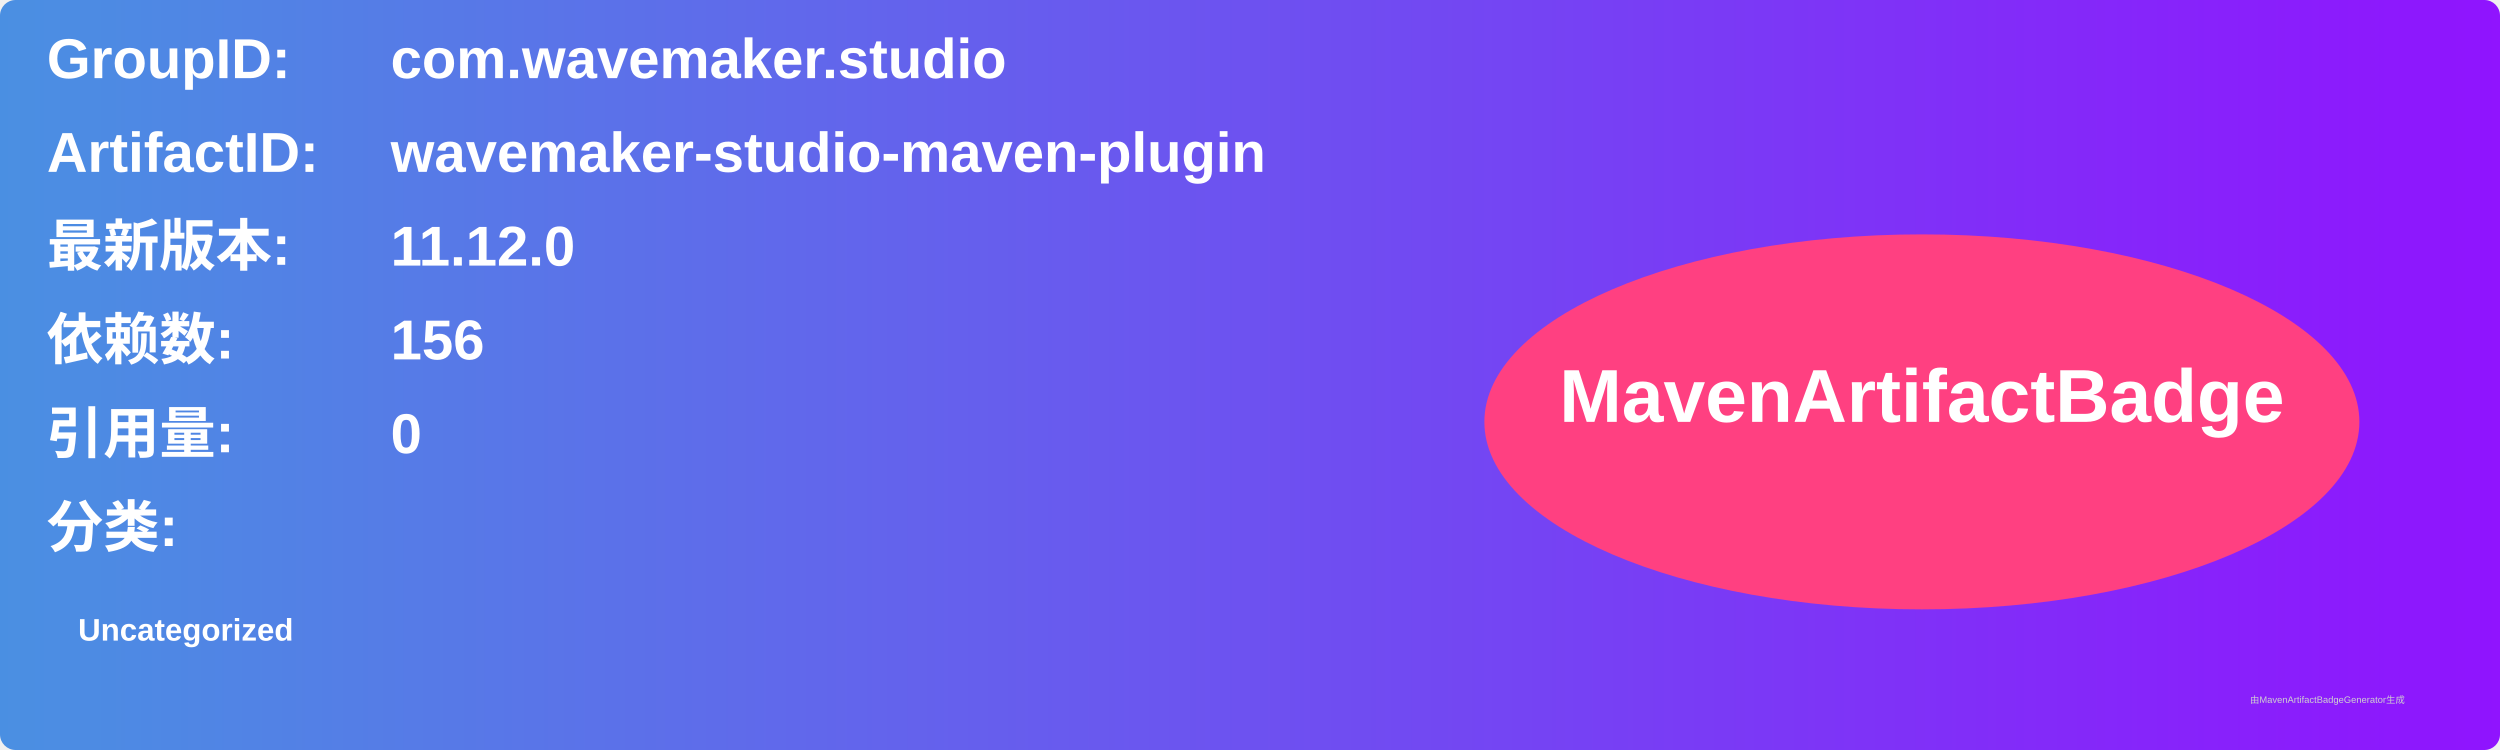
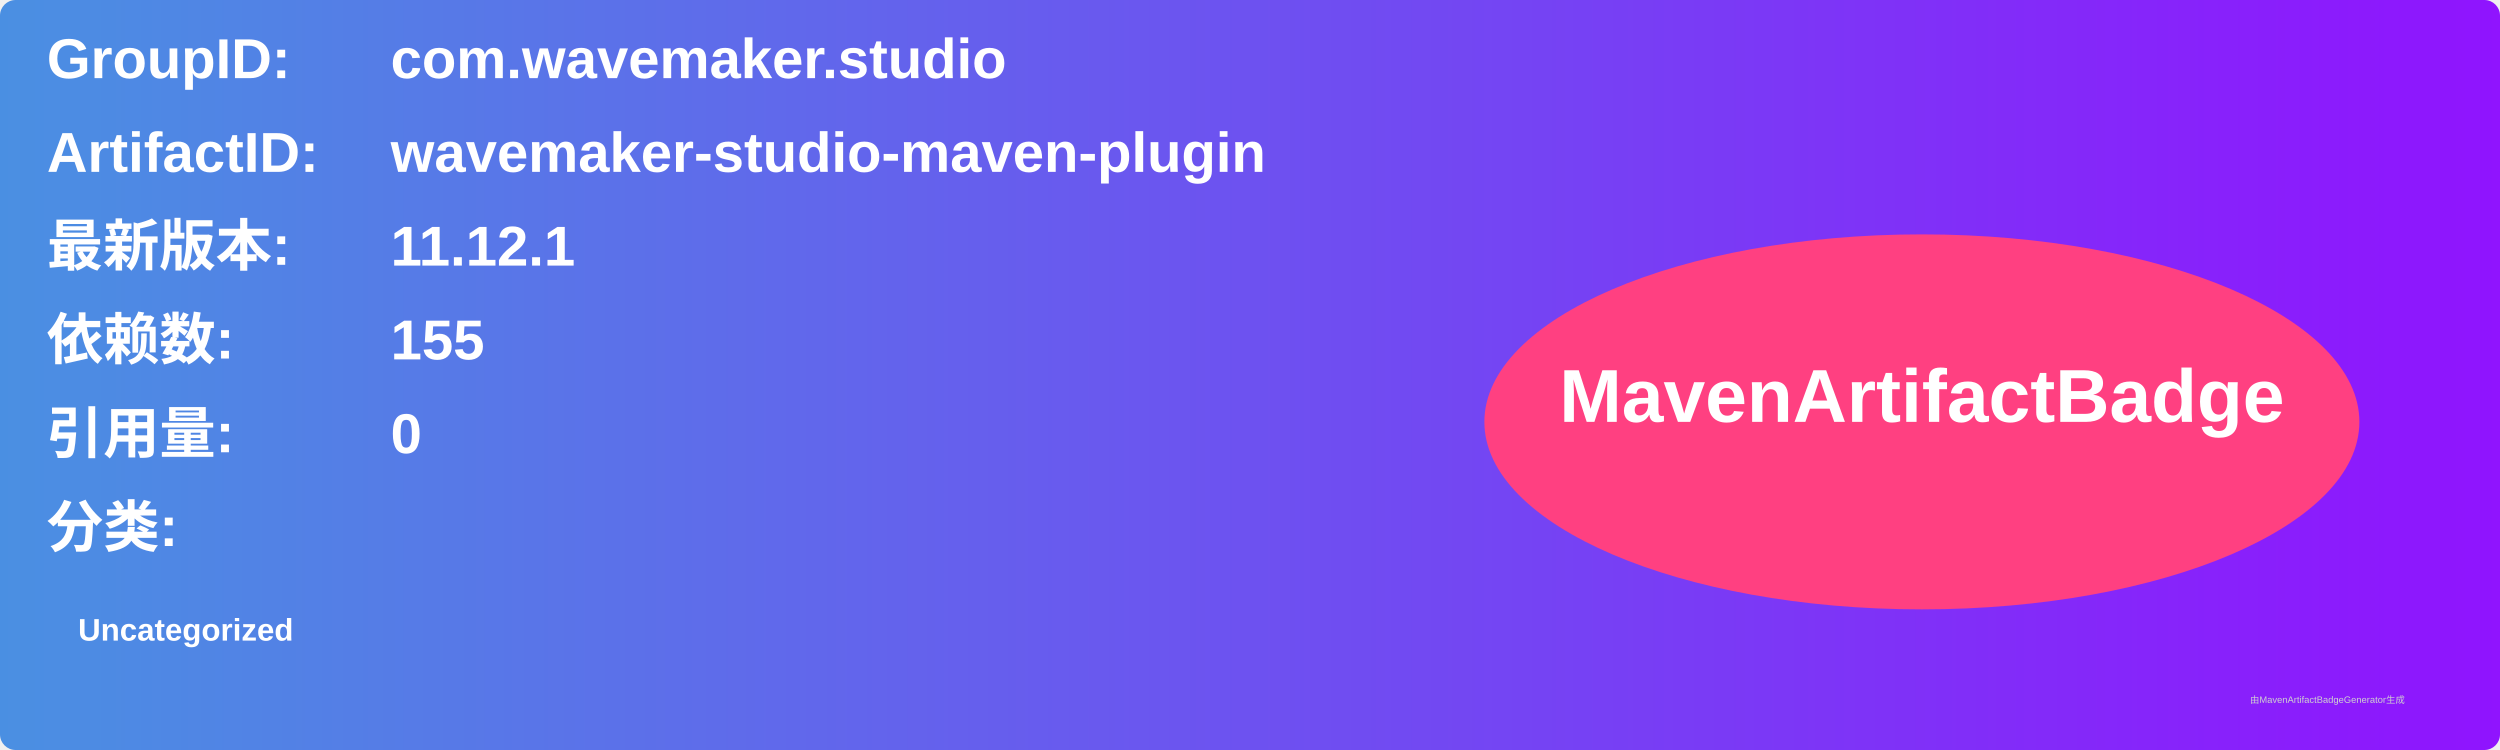
<svg xmlns="http://www.w3.org/2000/svg" width="800" height="240" viewBox="0 0 800 240">
  <linearGradient id="grad" x1="0%" y1="0%" x2="100%" y2="0%">
    <stop offset="0%" stop-color="#4a90e2" />
    <stop offset="100%" stop-color="#9013fe" />
  </linearGradient>
  <rect width="100%" height="100%" rx="5" ry="5" fill="url(#grad)" />
  <g transform="translate(15, 15)">
    <text x="0" y="10" font-family="Arial" font-size="18" fill="white" font-weight="bold" width="260">GroupID:</text>
    <text x="110" y="10" font-family="Arial" font-size="18" fill="white" font-weight="bold" width="460">com.wavemaker.studio</text>
    <text x="0" y="40" font-family="Arial" font-size="18" fill="white" font-weight="bold" width="260">ArtifactID:</text>
    <text x="110" y="40" font-family="Arial" font-size="18" fill="white" font-weight="bold" width="460">wavemaker-studio-maven-plugin</text>
    <text x="0" y="70" font-family="Arial" font-size="18" fill="white" font-weight="bold">最新版本:</text>
    <text x="110" y="70" font-family="Arial" font-size="18" fill="white" font-weight="bold">
-       <tspan font-weight="bold">11.12.0</tspan>
+       <tspan font-weight="bold">11.12.1</tspan>
    </text>
    <text x="0" y="100" font-family="Arial" font-size="18" fill="white" font-weight="bold">依赖数: </text>
    <text x="110" y="100" font-family="Arial" font-size="18" fill="white">
-       <tspan font-weight="bold">156</tspan>
+       <tspan font-weight="bold">155</tspan>
    </text>
    <text x="0" y="130" font-family="Arial" font-size="18" fill="white" font-weight="bold">引用量: </text>
    <text x="110" y="130" font-family="Arial" font-size="18" fill="white">
      <tspan font-weight="bold">0</tspan>
    </text>
    <text x="0" y="160" font-family="Arial" font-size="18" fill="white" font-weight="bold">分类:</text>
    <text x="10" y="190" font-family="Arial" font-size="10" fill="white">
      <tspan font-weight="bold">Uncategorized</tspan>
    </text>
    <ellipse cx="600" cy="120" rx="140" ry="60" fill="#ff4081" />
    <text x="600" y="120" text-anchor="middle" font-family="Arial" font-size="24" fill="white" font-weight="bold">MavenArtifactBadge</text>
  </g>
  <text x="720" y="225" font-family="Arial" font-size="3" fill="#d0d0d0">由MavenArtifactBadgeGenerator生成</text>
</svg>
